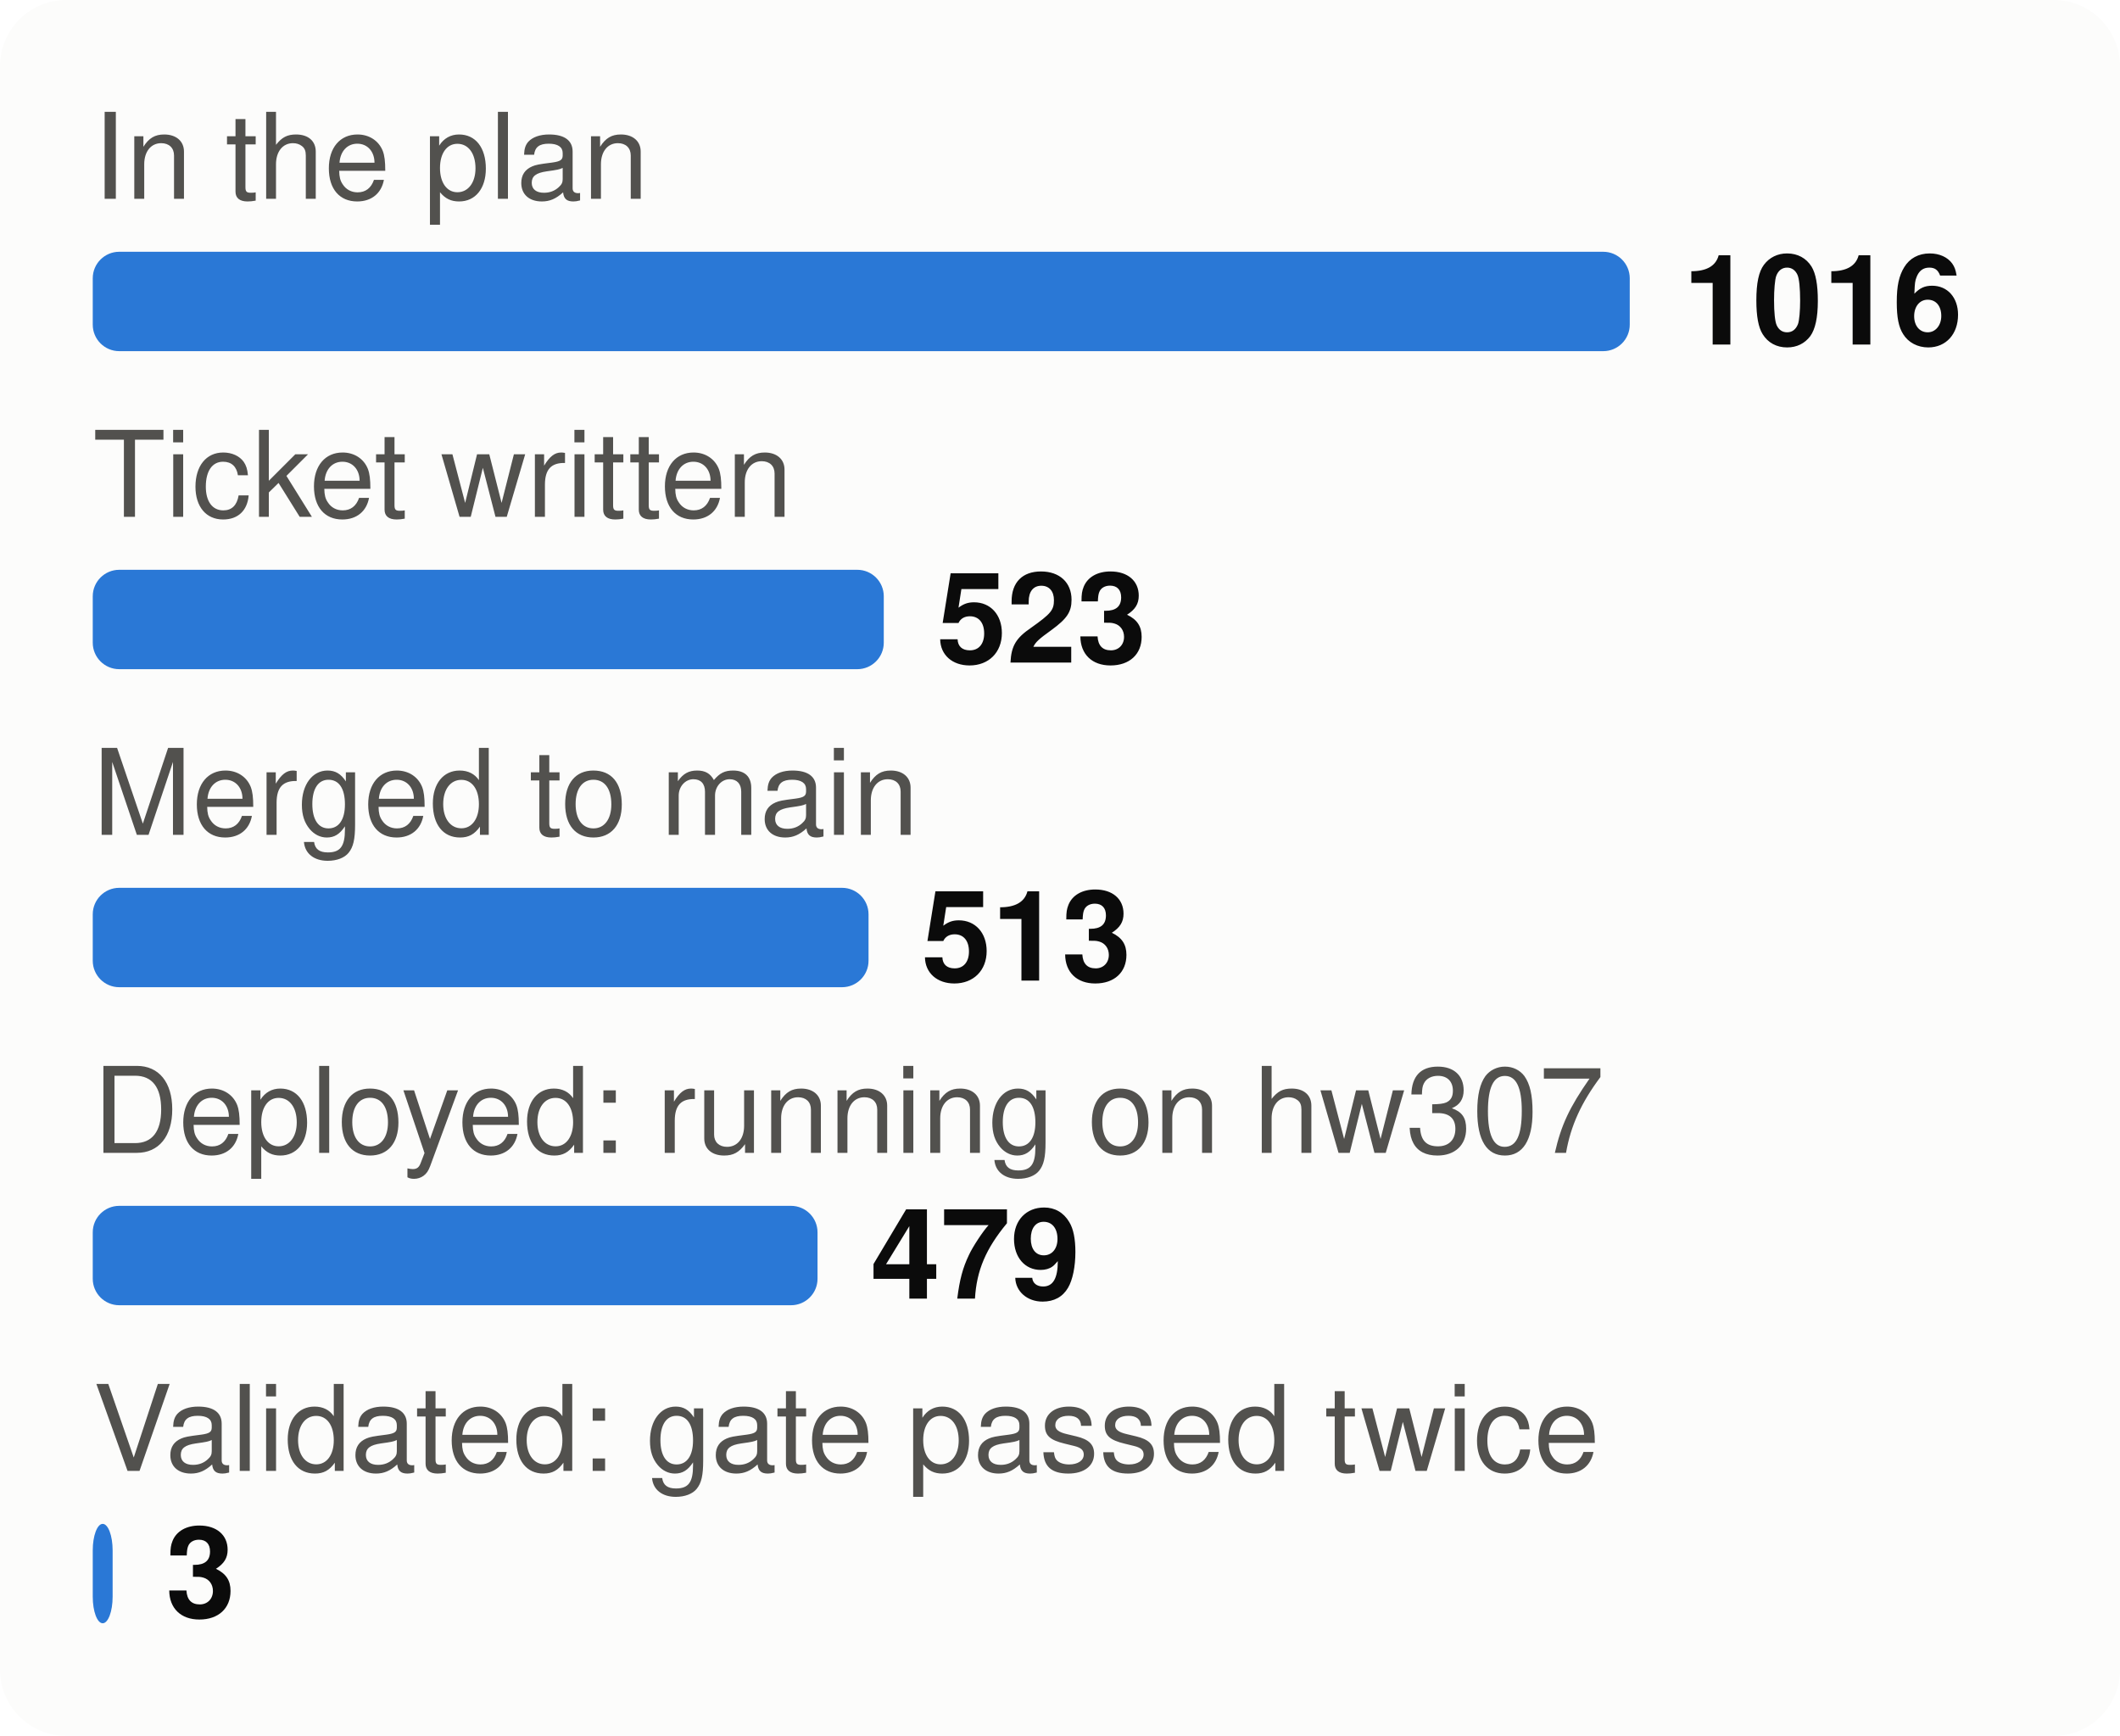
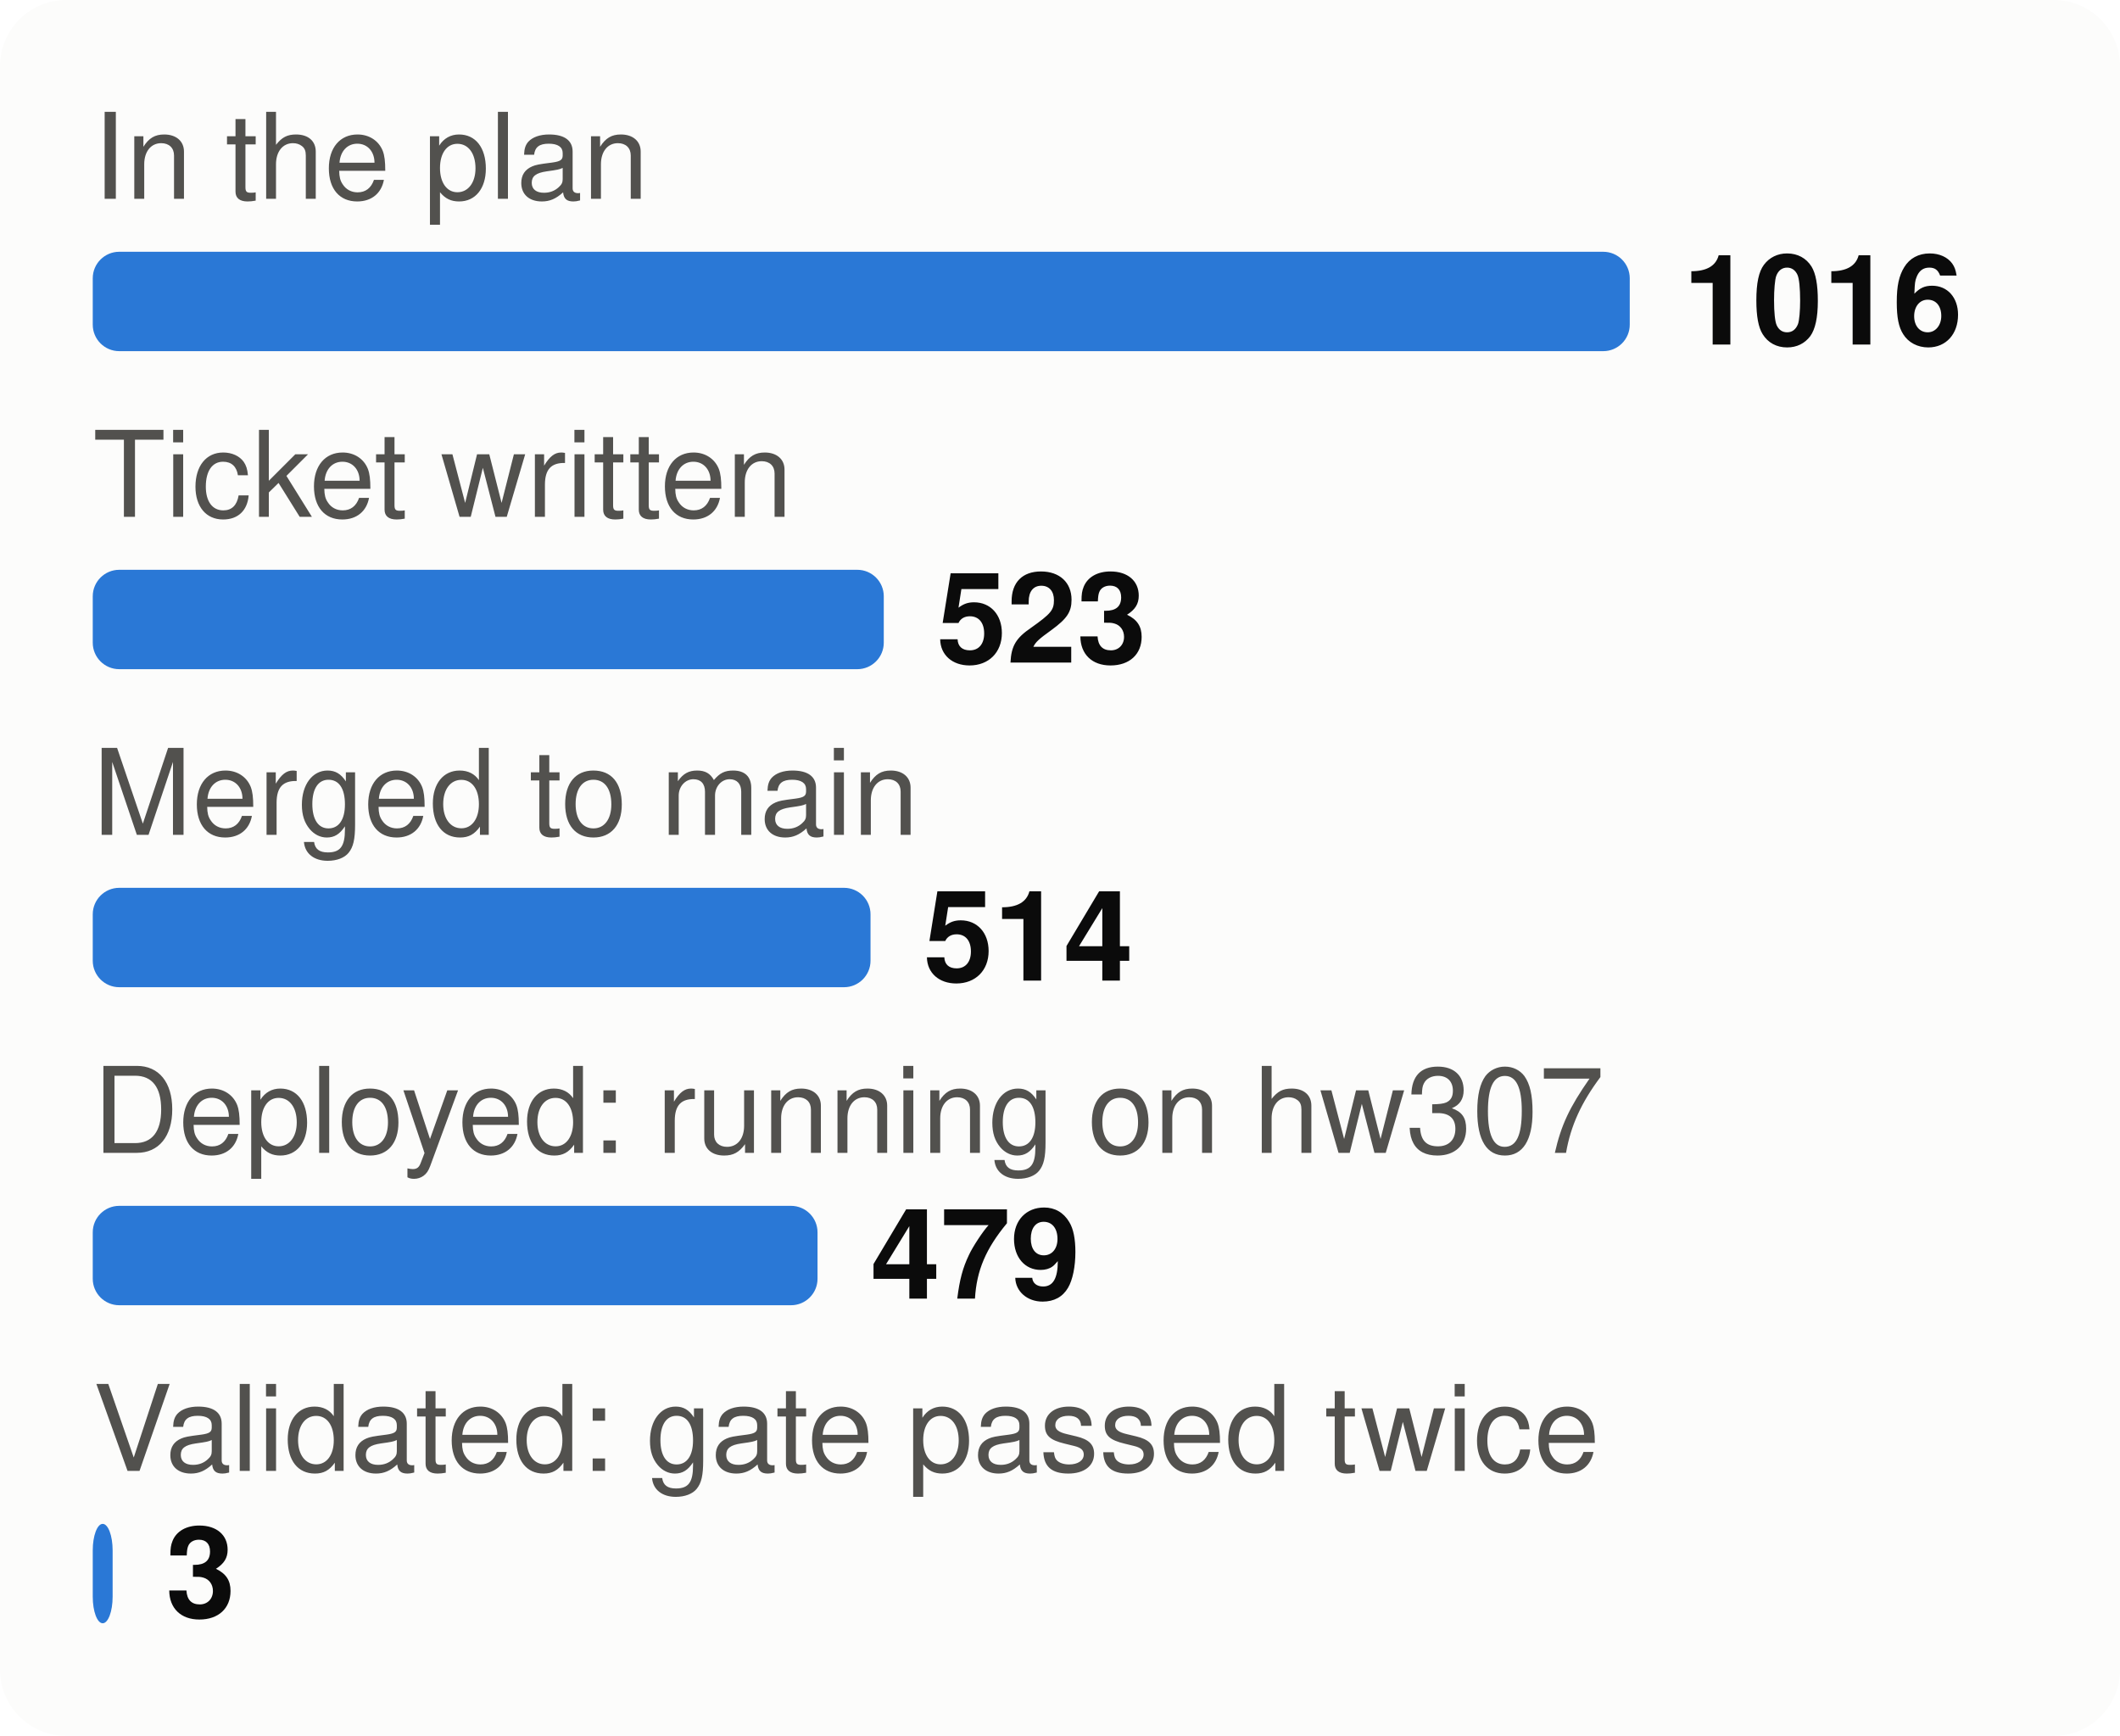
<svg xmlns="http://www.w3.org/2000/svg" viewBox="0 0 320 262" width="320" height="262" font-family="system-ui,-apple-system,Segoe UI,Helvetica,Arial,sans-serif" font-size="18" role="img" aria-label="From plan to proof: tasks at each stage">
  <style>.h{paint-order:stroke;stroke:#fcfcfb;stroke-width:3px;stroke-linejoin:round}.rg{stroke:#fcfcfb}@media (prefers-color-scheme: dark){.bg{fill:#1a1a19}.t1{fill:#f0efec}.t2{fill:#c3c2b7}.gr{stroke:#2c2c2a}.ax{stroke:#383835}.ld{stroke:#383835}.br{stroke:#c3c2b7}.m{stroke:#3987e5}.dp{stroke:#d95926}.v{stroke:#199e70}.i2{stroke:#c3c2b7}.i1{stroke:#f0efec}.f1{fill:#3987e5}.f2{fill:#d95926}.f3{fill:#199e70}.f4{fill:#c98500}.ev{fill:#c3c2b7}.inv{fill:#1a1a19}.done{fill:#cde2fb}.todo{fill:#52514e}.tile{fill:#262624}.h,.rg{stroke:#1a1a19}}</style>
  <rect width="320" height="262" rx="10" class="bg" fill="#fcfcfb" />
  <text x="14" y="30" class="t2" fill="#52514e" font-size="18">In the plan</text>
  <rect x="14" y="38" width="232.0" height="15" rx="4" class="f1" fill="#2a78d6" />
  <text x="254.0" y="52" class="t1" fill="#0b0b0b" font-size="19" font-weight="700">1016</text>
  <text x="14" y="78" class="t2" fill="#52514e" font-size="18">Ticket written</text>
  <rect x="14" y="86" width="119.4" height="15" rx="4" class="f1" fill="#2a78d6" />
  <text x="141.4" y="100" class="t1" fill="#0b0b0b" font-size="19" font-weight="700">523</text>
  <text x="14" y="126" class="t2" fill="#52514e" font-size="18">Merged to main</text>
-   <rect x="14" y="134" width="117.1" height="15" rx="4" class="f1" fill="#2a78d6" />
-   <text x="139.1" y="148" class="t1" fill="#0b0b0b" font-size="19" font-weight="700">513</text>
+   <rect x="14" y="134" width="117.4" height="15" rx="4" class="f1" fill="#2a78d6" />
+   <text x="139.4" y="148" class="t1" fill="#0b0b0b" font-size="19" font-weight="700">514</text>
  <text x="14" y="174" class="t2" fill="#52514e" font-size="18">Deployed: running on hw307</text>
  <rect x="14" y="182" width="109.4" height="15" rx="4" class="f1" fill="#2a78d6" />
  <text x="131.4" y="196" class="t1" fill="#0b0b0b" font-size="19" font-weight="700">479</text>
  <text x="14" y="222" class="t2" fill="#52514e" font-size="18">Validated: gate passed twice</text>
  <rect x="14" y="230" width="3.0" height="15" rx="4" class="f1" fill="#2a78d6" />
  <text x="25.0" y="244" class="t1" fill="#0b0b0b" font-size="19" font-weight="700">3</text>
</svg>
